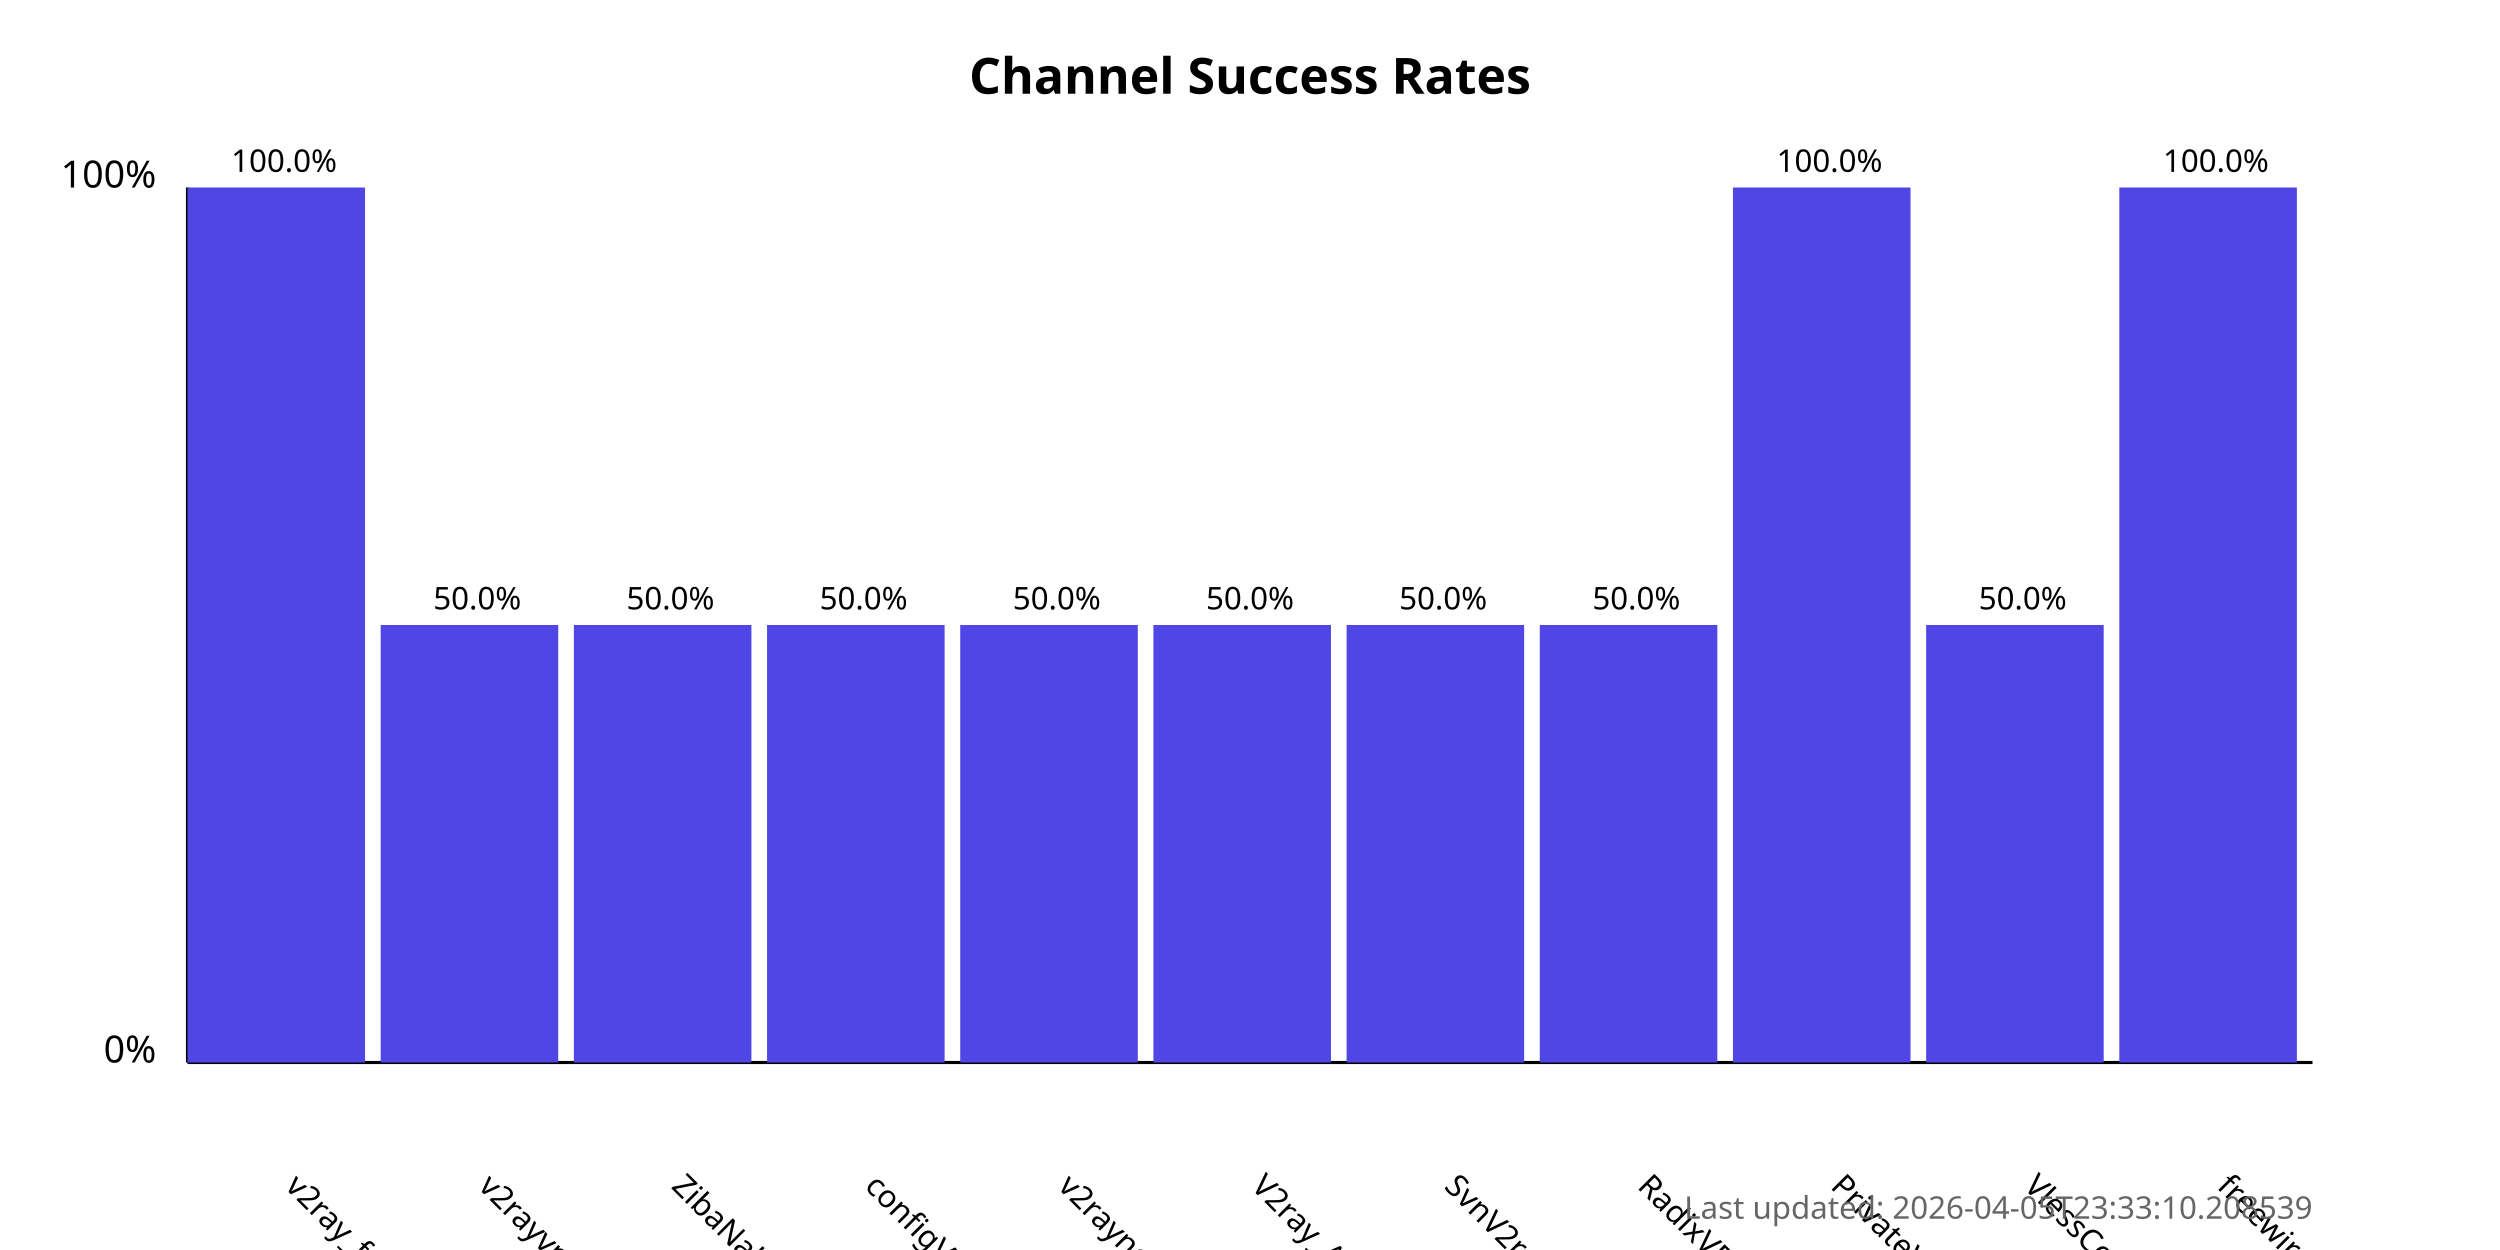
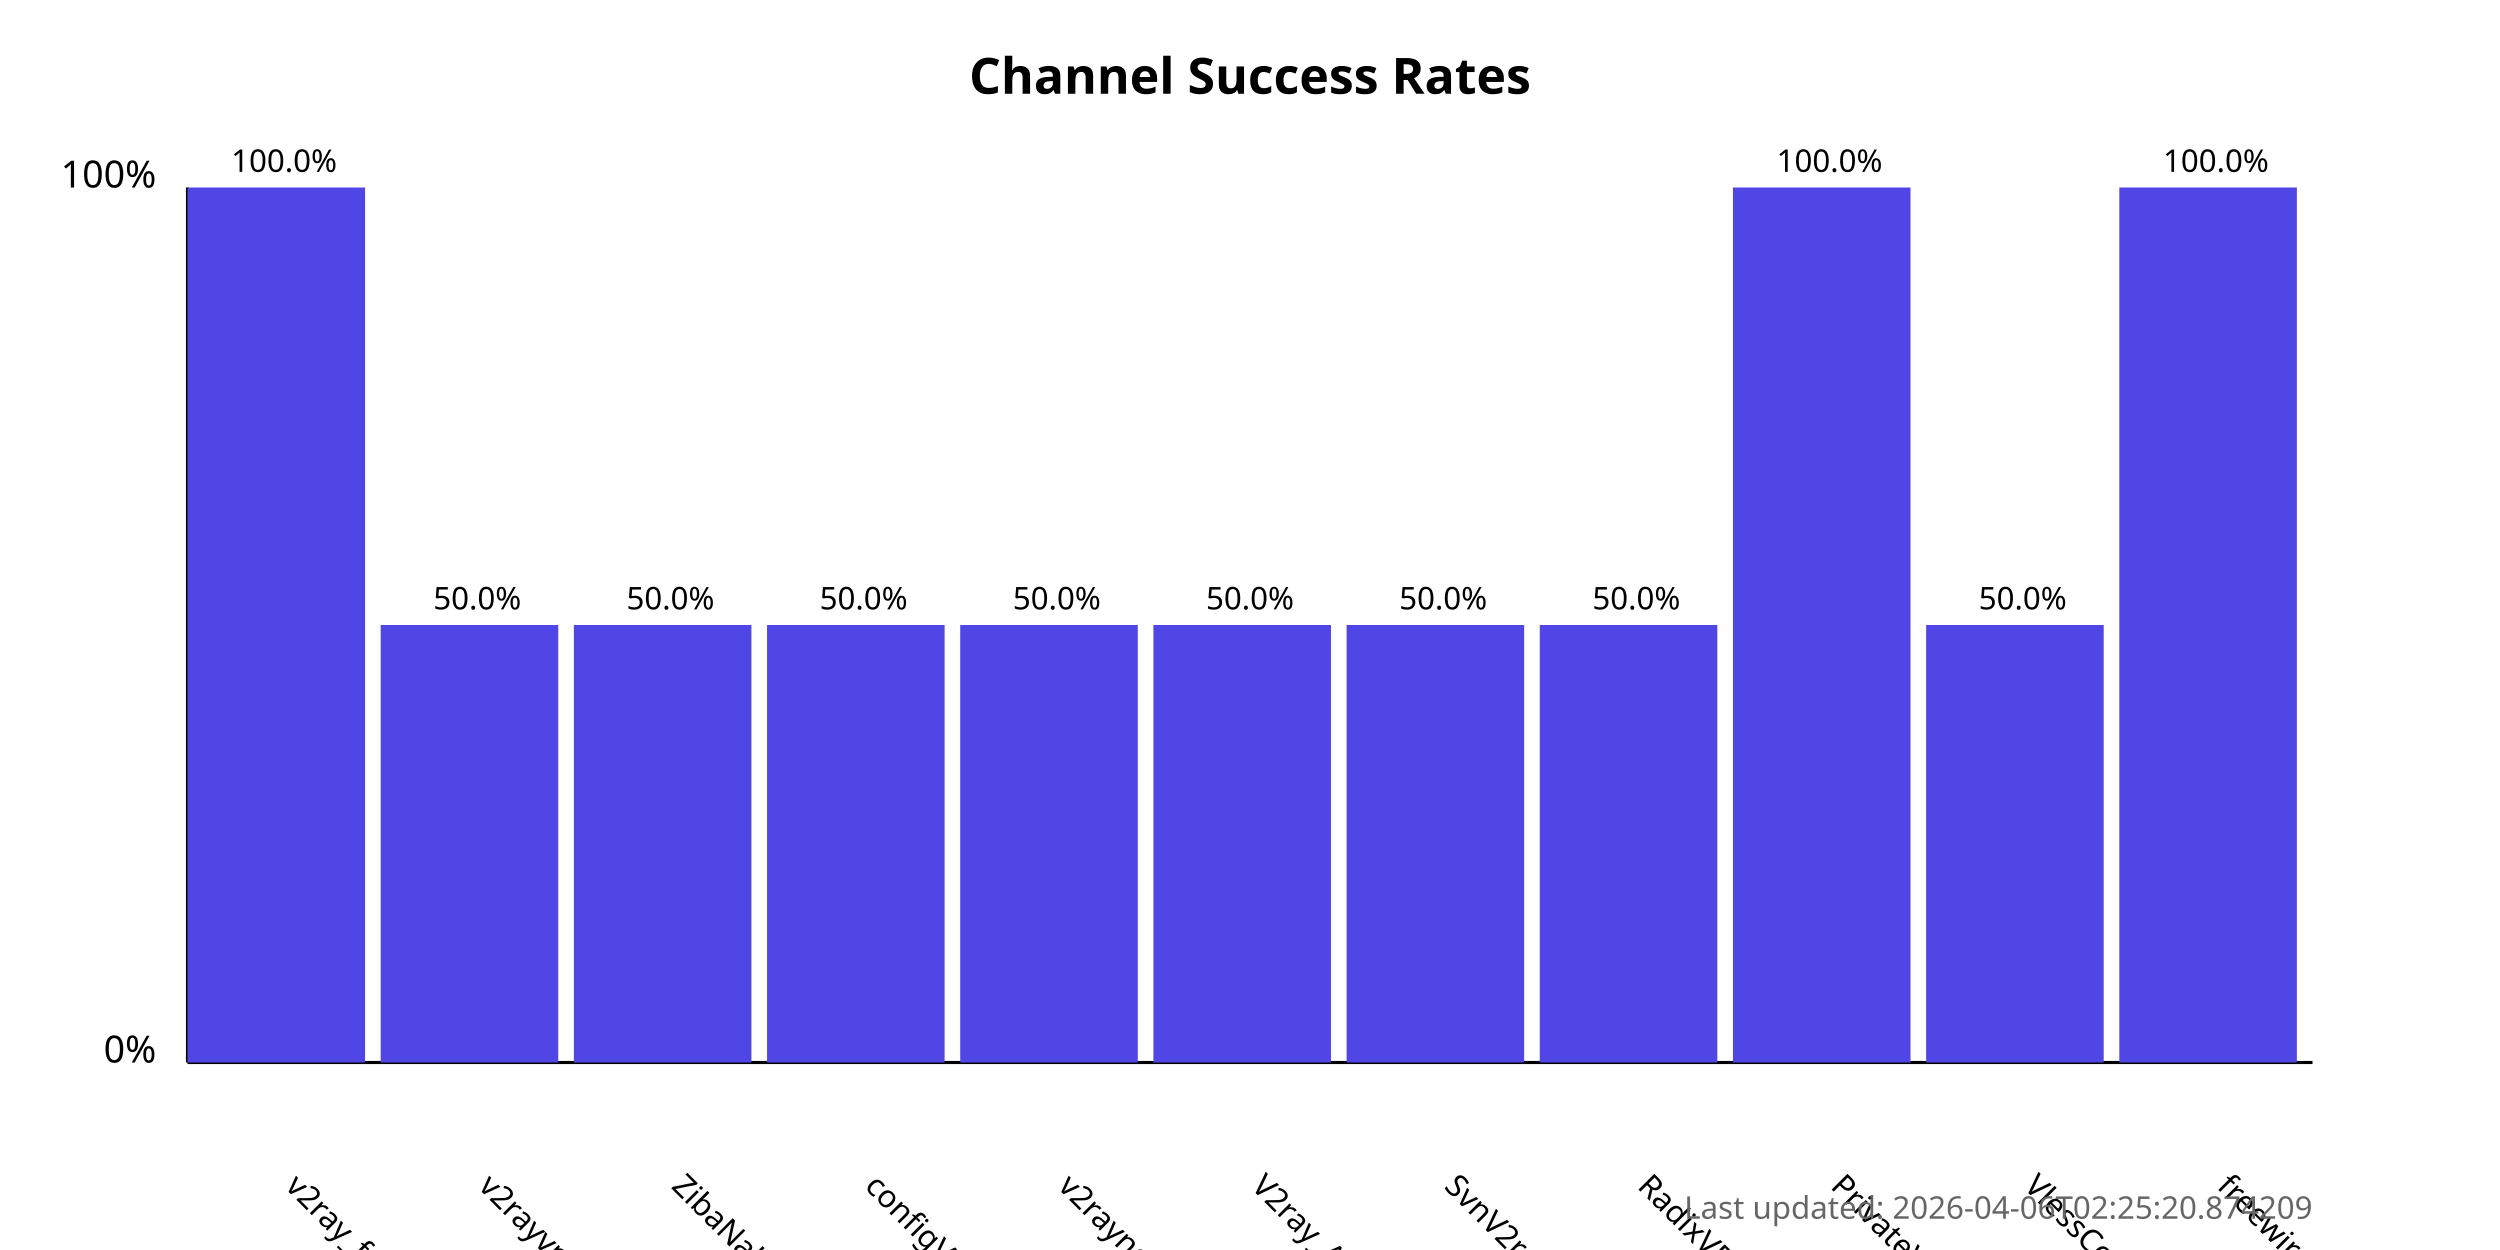
<svg xmlns="http://www.w3.org/2000/svg" width="800" height="400">
  <style>
            .chart-title { font: bold 16px sans-serif; }
            .axis-label { font: 12px sans-serif; }
            .tick-label { font: 10px sans-serif; }
            .bar { fill: #4f46e5; }
            .bar:hover { fill: #6366f1; }
            .timestamp { font: 10px sans-serif; fill: #666; }
        </style>
  <text x="400.0" y="30" text-anchor="middle" class="chart-title">
            Channel Success Rates
        </text>
  <line x1="60" y1="340" x2="60" y2="60" stroke="black" stroke-width="1" />
  <line x1="60" y1="340" x2="740" y2="340" stroke="black" stroke-width="1" />
  <text x="50" y="340" text-anchor="end" class="axis-label">0%</text>
  <text x="50" y="60" text-anchor="end" class="axis-label">100%</text>
  <g>
    <rect x="60" y="60.0" width="56.818" height="280.0" class="bar" />
    <text x="90.909" y="380" transform="rotate(45, 90.90909, 380)" text-anchor="start" class="tick-label">
                v2ray_free_conf
            </text>
    <text x="90.909" y="55.0" text-anchor="middle" class="tick-label">
                100.0%
            </text>
  </g>
  <g>
    <rect x="121.818" y="200.0" width="56.818" height="140.0" class="bar" />
    <text x="152.727" y="380" transform="rotate(45, 152.7273, 380)" text-anchor="start" class="tick-label">
                v2rayvpno
            </text>
    <text x="152.727" y="195.0" text-anchor="middle" class="tick-label">
                50.0%
            </text>
  </g>
  <g>
    <rect x="183.636" y="200.0" width="56.818" height="140.0" class="bar" />
    <text x="214.545" y="380" transform="rotate(45, 214.5455, 380)" text-anchor="start" class="tick-label">
                ZibaNabz
            </text>
    <text x="214.545" y="195.0" text-anchor="middle" class="tick-label">
                50.0%
            </text>
  </g>
  <g>
    <rect x="245.455" y="200.0" width="56.818" height="140.0" class="bar" />
    <text x="276.364" y="380" transform="rotate(45, 276.3636, 380)" text-anchor="start" class="tick-label">
                configV2rayForFree
            </text>
    <text x="276.364" y="195.0" text-anchor="middle" class="tick-label">
                50.0%
            </text>
  </g>
  <g>
    <rect x="307.273" y="200.0" width="56.818" height="140.0" class="bar" />
    <text x="338.182" y="380" transform="rotate(45, 338.1818, 380)" text-anchor="start" class="tick-label">
                v2rayngvpn
            </text>
    <text x="338.182" y="195.0" text-anchor="middle" class="tick-label">
                50.0%
            </text>
  </g>
  <g>
    <rect x="369.091" y="200.0" width="56.818" height="140.0" class="bar" />
    <text x="400.0" y="380" transform="rotate(45, 400.0, 380)" text-anchor="start" class="tick-label">
                V2ray_Alpha
            </text>
    <text x="400.0" y="195.0" text-anchor="middle" class="tick-label">
                50.0%
            </text>
  </g>
  <g>
    <rect x="430.909" y="200.0" width="56.818" height="140.0" class="bar" />
    <text x="461.818" y="380" transform="rotate(45, 461.8182, 380)" text-anchor="start" class="tick-label">
                SvnV2ray
            </text>
    <text x="461.818" y="195.0" text-anchor="middle" class="tick-label">
                50.0%
            </text>
  </g>
  <g>
    <rect x="492.727" y="200.0" width="56.818" height="140.0" class="bar" />
    <text x="523.636" y="380" transform="rotate(45, 523.6364, 380)" text-anchor="start" class="tick-label">
                RadixVPN
            </text>
    <text x="523.636" y="195.0" text-anchor="middle" class="tick-label">
                50.0%
            </text>
  </g>
  <g>
    <rect x="554.545" y="60.0" width="56.818" height="280.0" class="bar" />
    <text x="585.455" y="380" transform="rotate(45, 585.4545, 380)" text-anchor="start" class="tick-label">
                PrivateVPNs
            </text>
    <text x="585.455" y="55.0" text-anchor="middle" class="tick-label">
                100.0%
            </text>
  </g>
  <g>
    <rect x="616.364" y="200.0" width="56.818" height="140.0" class="bar" />
    <text x="647.273" y="380" transform="rotate(45, 647.2727, 380)" text-anchor="start" class="tick-label">
                VlessConfig
            </text>
    <text x="647.273" y="195.0" text-anchor="middle" class="tick-label">
                50.0%
            </text>
  </g>
  <g>
    <rect x="678.182" y="60.0" width="56.818" height="280.0" class="bar" />
    <text x="709.091" y="380" transform="rotate(45, 709.0909, 380)" text-anchor="start" class="tick-label">
                freewireguard
            </text>
    <text x="709.091" y="55.0" text-anchor="middle" class="tick-label">
                100.0%
            </text>
  </g>
  <text x="740" y="390" text-anchor="end" class="timestamp">
-             Last updated: 2026-04-05T23:33:10.208539
+             Last updated: 2026-04-06T02:25:20.874209
        </text>
</svg>
